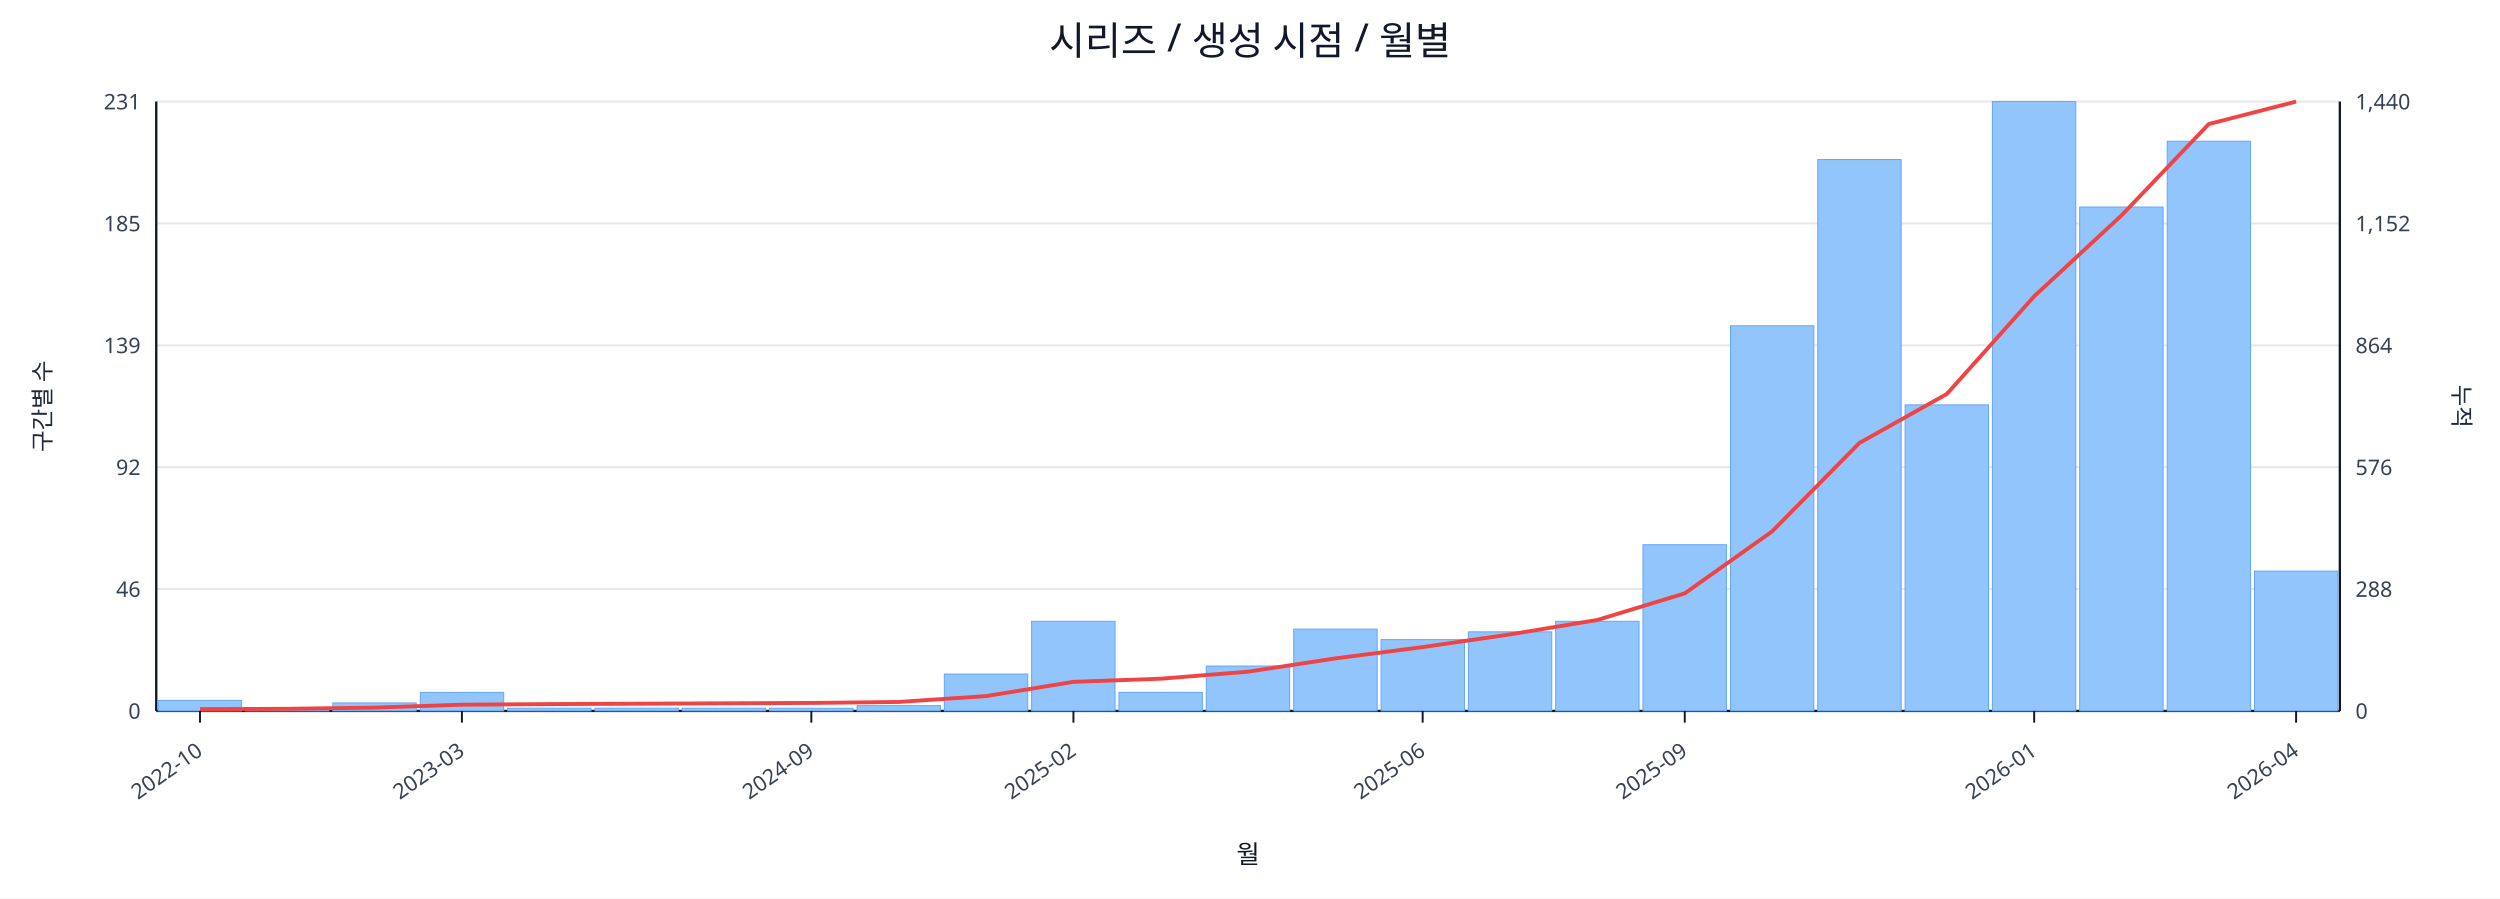
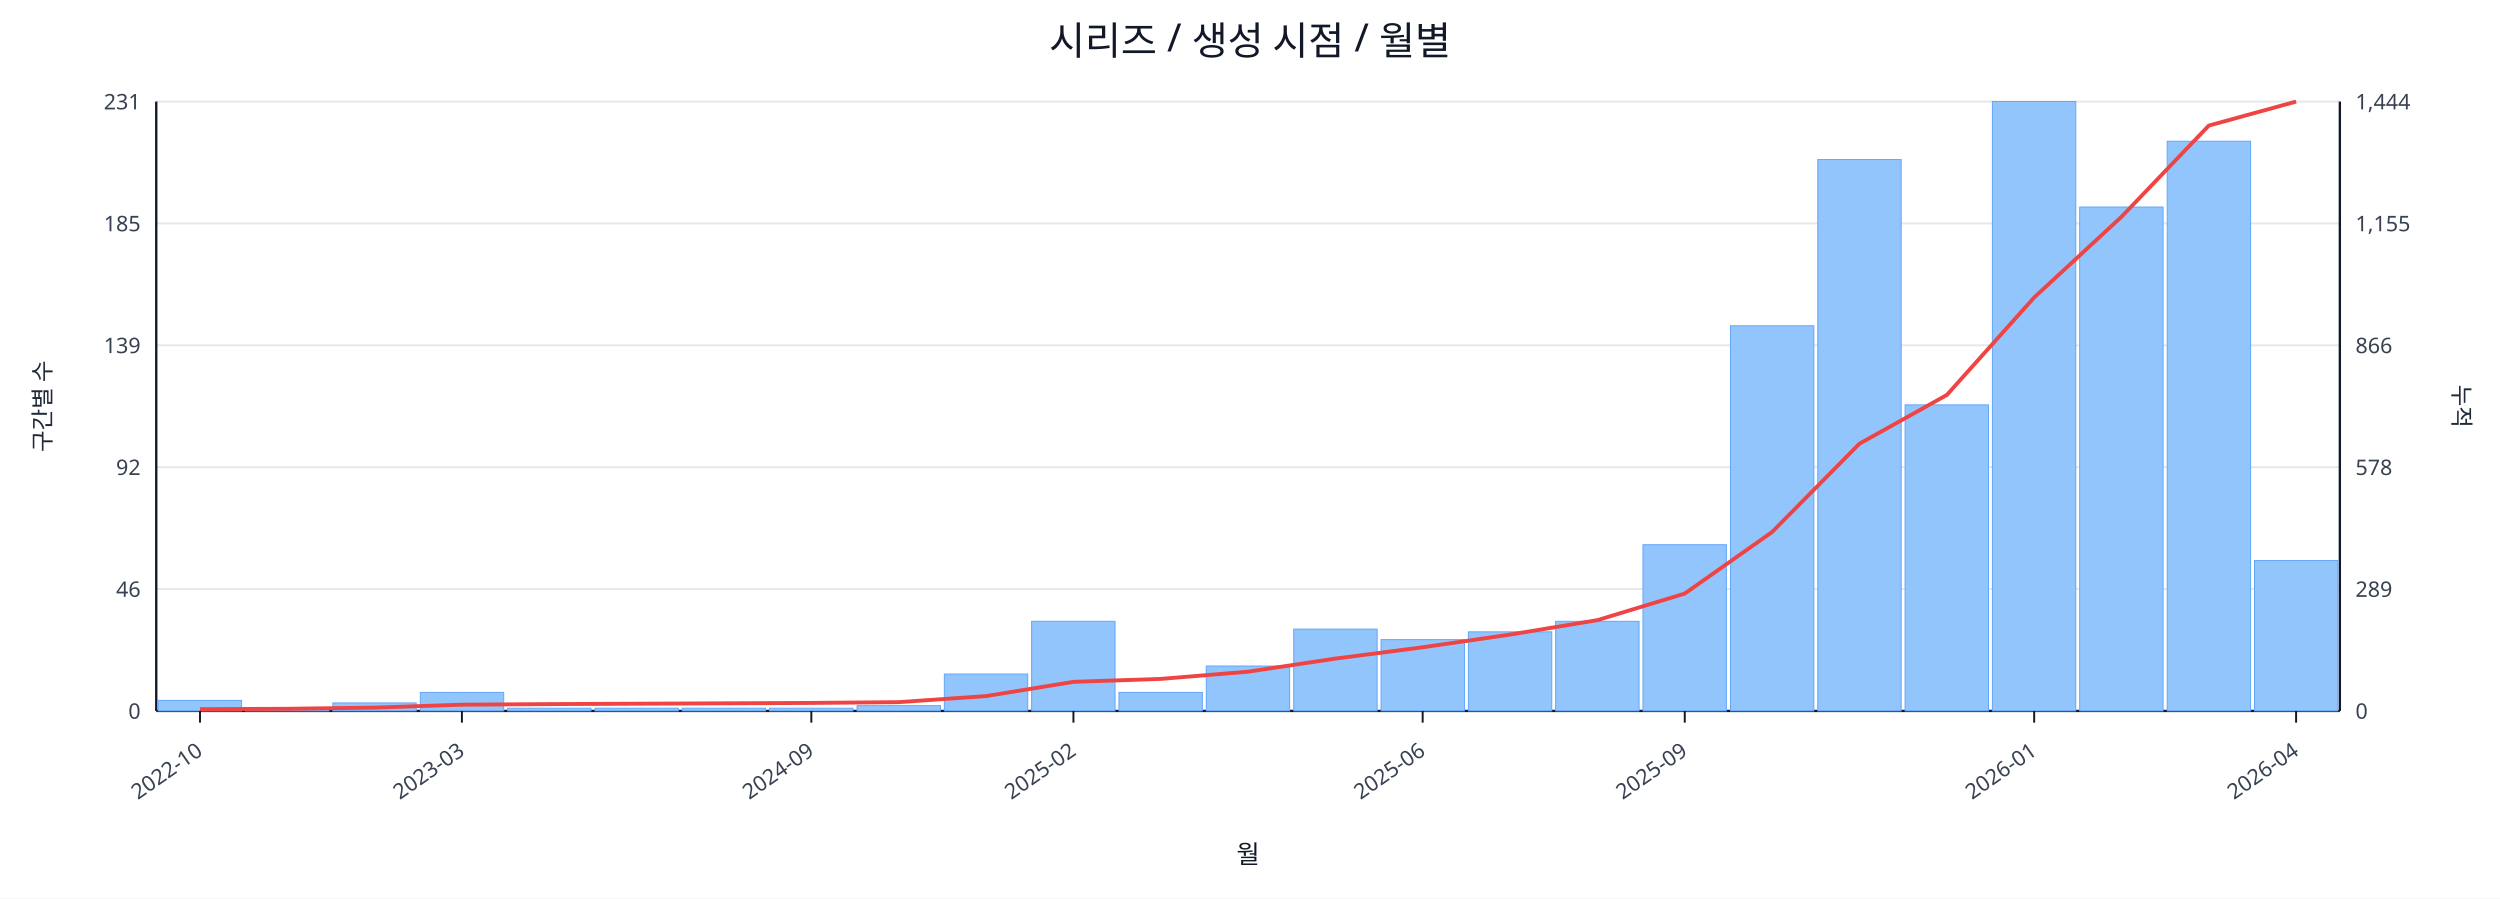
<svg xmlns="http://www.w3.org/2000/svg" width="1280" height="460" viewBox="0 0 1280 460">
  <rect x="0" y="0" width="100%" height="100%" fill="#ffffff" />
  <text x="640.0" y="28" font-size="20" text-anchor="middle" font-family="sans-serif" fill="#111827">시리즈 / 생성 시점 / 월별</text>
  <line x1="80.0" y1="52.0" x2="1198.0" y2="52.0" stroke="#e5e7eb" stroke-width="1" />
  <text x="72.0" y="56.0" font-size="11" text-anchor="end" font-family="sans-serif" fill="#374151">231</text>
-   <text x="1206.0" y="56.0" font-size="11" text-anchor="start" font-family="sans-serif" fill="#374151">1,440</text>
+   <text x="1206.0" y="56.0" font-size="11" text-anchor="start" font-family="sans-serif" fill="#374151">1,444</text>
  <line x1="80.0" y1="114.4" x2="1198.0" y2="114.4" stroke="#e5e7eb" stroke-width="1" />
  <text x="72.0" y="118.4" font-size="11" text-anchor="end" font-family="sans-serif" fill="#374151">185</text>
-   <text x="1206.0" y="118.4" font-size="11" text-anchor="start" font-family="sans-serif" fill="#374151">1,152</text>
+   <text x="1206.0" y="118.4" font-size="11" text-anchor="start" font-family="sans-serif" fill="#374151">1,155</text>
  <line x1="80.0" y1="176.8" x2="1198.0" y2="176.8" stroke="#e5e7eb" stroke-width="1" />
  <text x="72.0" y="180.8" font-size="11" text-anchor="end" font-family="sans-serif" fill="#374151">139</text>
-   <text x="1206.0" y="180.8" font-size="11" text-anchor="start" font-family="sans-serif" fill="#374151">864</text>
+   <text x="1206.0" y="180.8" font-size="11" text-anchor="start" font-family="sans-serif" fill="#374151">866</text>
  <line x1="80.0" y1="239.2" x2="1198.0" y2="239.2" stroke="#e5e7eb" stroke-width="1" />
  <text x="72.0" y="243.2" font-size="11" text-anchor="end" font-family="sans-serif" fill="#374151">92</text>
-   <text x="1206.0" y="243.2" font-size="11" text-anchor="start" font-family="sans-serif" fill="#374151">576</text>
+   <text x="1206.0" y="243.2" font-size="11" text-anchor="start" font-family="sans-serif" fill="#374151">578</text>
  <line x1="80.0" y1="301.6" x2="1198.0" y2="301.6" stroke="#e5e7eb" stroke-width="1" />
  <text x="72.0" y="305.6" font-size="11" text-anchor="end" font-family="sans-serif" fill="#374151">46</text>
-   <text x="1206.0" y="305.6" font-size="11" text-anchor="start" font-family="sans-serif" fill="#374151">288</text>
+   <text x="1206.0" y="305.6" font-size="11" text-anchor="start" font-family="sans-serif" fill="#374151">289</text>
  <line x1="80.0" y1="364.0" x2="1198.0" y2="364.0" stroke="#e5e7eb" stroke-width="1" />
  <text x="72.0" y="368.0" font-size="11" text-anchor="end" font-family="sans-serif" fill="#374151">0</text>
  <text x="1206.0" y="368.0" font-size="11" text-anchor="start" font-family="sans-serif" fill="#374151">0</text>
  <line x1="80.0" y1="364.0" x2="1198.0" y2="364.0" stroke="#111827" stroke-width="1.2" />
  <line x1="80.0" y1="52.0" x2="80.0" y2="364.0" stroke="#111827" stroke-width="1.2" />
  <line x1="1198.0" y1="52.0" x2="1198.0" y2="364.0" stroke="#111827" stroke-width="1.2" />
  <rect x="81.0" y="358.6" width="42.7" height="5.4" fill="#93c5fd" stroke="#60a5fa" stroke-width="0.5" />
  <rect x="125.7" y="362.6" width="42.7" height="1.4" fill="#93c5fd" stroke="#60a5fa" stroke-width="0.5" />
  <rect x="170.4" y="359.9" width="42.7" height="4.1" fill="#93c5fd" stroke="#60a5fa" stroke-width="0.5" />
  <rect x="215.2" y="354.5" width="42.7" height="9.5" fill="#93c5fd" stroke="#60a5fa" stroke-width="0.5" />
  <rect x="259.9" y="362.6" width="42.7" height="1.4" fill="#93c5fd" stroke="#60a5fa" stroke-width="0.5" />
  <rect x="304.6" y="362.6" width="42.7" height="1.4" fill="#93c5fd" stroke="#60a5fa" stroke-width="0.5" />
  <rect x="349.3" y="362.6" width="42.7" height="1.4" fill="#93c5fd" stroke="#60a5fa" stroke-width="0.5" />
  <rect x="394.0" y="362.6" width="42.7" height="1.4" fill="#93c5fd" stroke="#60a5fa" stroke-width="0.5" />
  <rect x="438.8" y="361.3" width="42.7" height="2.7" fill="#93c5fd" stroke="#60a5fa" stroke-width="0.5" />
  <rect x="483.5" y="345.1" width="42.7" height="18.9" fill="#93c5fd" stroke="#60a5fa" stroke-width="0.5" />
  <rect x="528.2" y="318.1" width="42.7" height="45.9" fill="#93c5fd" stroke="#60a5fa" stroke-width="0.5" />
  <rect x="572.9" y="354.5" width="42.7" height="9.5" fill="#93c5fd" stroke="#60a5fa" stroke-width="0.5" />
  <rect x="617.6" y="341.0" width="42.7" height="23.0" fill="#93c5fd" stroke="#60a5fa" stroke-width="0.5" />
  <rect x="662.4" y="322.1" width="42.7" height="41.9" fill="#93c5fd" stroke="#60a5fa" stroke-width="0.5" />
  <rect x="707.1" y="327.5" width="42.7" height="36.5" fill="#93c5fd" stroke="#60a5fa" stroke-width="0.5" />
  <rect x="751.8" y="323.5" width="42.7" height="40.5" fill="#93c5fd" stroke="#60a5fa" stroke-width="0.5" />
  <rect x="796.5" y="318.1" width="42.7" height="45.9" fill="#93c5fd" stroke="#60a5fa" stroke-width="0.5" />
  <rect x="841.2" y="278.9" width="42.7" height="85.1" fill="#93c5fd" stroke="#60a5fa" stroke-width="0.5" />
  <rect x="886.0" y="166.8" width="42.7" height="197.2" fill="#93c5fd" stroke="#60a5fa" stroke-width="0.5" />
  <rect x="930.7" y="81.7" width="42.7" height="282.3" fill="#93c5fd" stroke="#60a5fa" stroke-width="0.5" />
  <rect x="975.4" y="207.3" width="42.7" height="156.7" fill="#93c5fd" stroke="#60a5fa" stroke-width="0.5" />
  <rect x="1020.1" y="52.0" width="42.7" height="312.0" fill="#93c5fd" stroke="#60a5fa" stroke-width="0.5" />
  <rect x="1064.8" y="106.0" width="42.7" height="258.0" fill="#93c5fd" stroke="#60a5fa" stroke-width="0.5" />
  <rect x="1109.6" y="72.3" width="42.7" height="291.7" fill="#93c5fd" stroke="#60a5fa" stroke-width="0.5" />
-   <rect x="1154.3" y="292.4" width="42.7" height="71.6" fill="#93c5fd" stroke="#60a5fa" stroke-width="0.5" />
-   <polyline fill="none" stroke="#ef4444" stroke-width="2" points="102.4,363.1 147.1,362.9 191.8,362.3 236.5,360.8 281.2,360.5 326.0,360.3 370.7,360.1 415.4,359.9 460.1,359.4 504.8,356.4 549.6,349.1 594.3,347.5 639.0,343.9 683.7,337.1 728.4,331.3 773.2,324.8 817.9,317.4 862.6,303.8 907.3,272.1 952.0,226.8 996.8,201.7 1041.5,151.7 1086.2,110.3 1130.9,63.5 1175.6,52.0" />
+   <rect x="1154.3" y="287.0" width="42.7" height="77.0" fill="#93c5fd" stroke="#60a5fa" stroke-width="0.5" />
+   <polyline fill="none" stroke="#ef4444" stroke-width="2" points="102.4,363.1 147.1,362.9 191.8,362.3 236.5,360.8 281.2,360.5 326.0,360.3 370.7,360.1 415.4,359.9 460.1,359.5 504.8,356.4 549.6,349.1 594.3,347.6 639.0,343.9 683.7,337.2 728.4,331.4 773.2,324.9 817.9,317.5 862.6,303.9 907.3,272.4 952.0,227.2 996.8,202.2 1041.5,152.3 1086.2,111.0 1130.9,64.3 1175.6,52.0" />
  <line x1="102.4" y1="364.0" x2="102.4" y2="370.0" stroke="#111827" stroke-width="1" />
  <text x="104.4" y="386.0" font-size="11" text-anchor="end" transform="rotate(-35 104.4 386.0)" font-family="sans-serif" fill="#374151">2022-10</text>
  <line x1="236.5" y1="364.0" x2="236.5" y2="370.0" stroke="#111827" stroke-width="1" />
  <text x="238.5" y="386.0" font-size="11" text-anchor="end" transform="rotate(-35 238.5 386.0)" font-family="sans-serif" fill="#374151">2023-03</text>
  <line x1="415.4" y1="364.0" x2="415.4" y2="370.0" stroke="#111827" stroke-width="1" />
  <text x="417.4" y="386.0" font-size="11" text-anchor="end" transform="rotate(-35 417.4 386.0)" font-family="sans-serif" fill="#374151">2024-09</text>
  <line x1="549.6" y1="364.0" x2="549.6" y2="370.0" stroke="#111827" stroke-width="1" />
  <text x="551.6" y="386.0" font-size="11" text-anchor="end" transform="rotate(-35 551.6 386.0)" font-family="sans-serif" fill="#374151">2025-02</text>
  <line x1="728.4" y1="364.0" x2="728.4" y2="370.0" stroke="#111827" stroke-width="1" />
  <text x="730.4" y="386.0" font-size="11" text-anchor="end" transform="rotate(-35 730.4 386.0)" font-family="sans-serif" fill="#374151">2025-06</text>
  <line x1="862.6" y1="364.0" x2="862.6" y2="370.0" stroke="#111827" stroke-width="1" />
  <text x="864.6" y="386.0" font-size="11" text-anchor="end" transform="rotate(-35 864.6 386.0)" font-family="sans-serif" fill="#374151">2025-09</text>
  <line x1="1041.5" y1="364.0" x2="1041.5" y2="370.0" stroke="#111827" stroke-width="1" />
  <text x="1043.5" y="386.0" font-size="11" text-anchor="end" transform="rotate(-35 1043.5 386.0)" font-family="sans-serif" fill="#374151">2026-01</text>
  <line x1="1175.6" y1="364.0" x2="1175.6" y2="370.0" stroke="#111827" stroke-width="1" />
  <text x="1177.6" y="386.0" font-size="11" text-anchor="end" transform="rotate(-35 1177.6 386.0)" font-family="sans-serif" fill="#374151">2026-04</text>
  <text x="26" y="208.0" font-size="12" transform="rotate(-90 26 208.0)" text-anchor="middle" font-family="sans-serif" fill="#1f2937">구간별 수</text>
  <text x="1256.0" y="208.0" font-size="12" transform="rotate(90 1256.0 208.0)" text-anchor="middle" font-family="sans-serif" fill="#1f2937">누적</text>
  <text x="639.0" y="442.0" font-size="13" text-anchor="middle" font-family="sans-serif" fill="#111827">월</text>
</svg>
